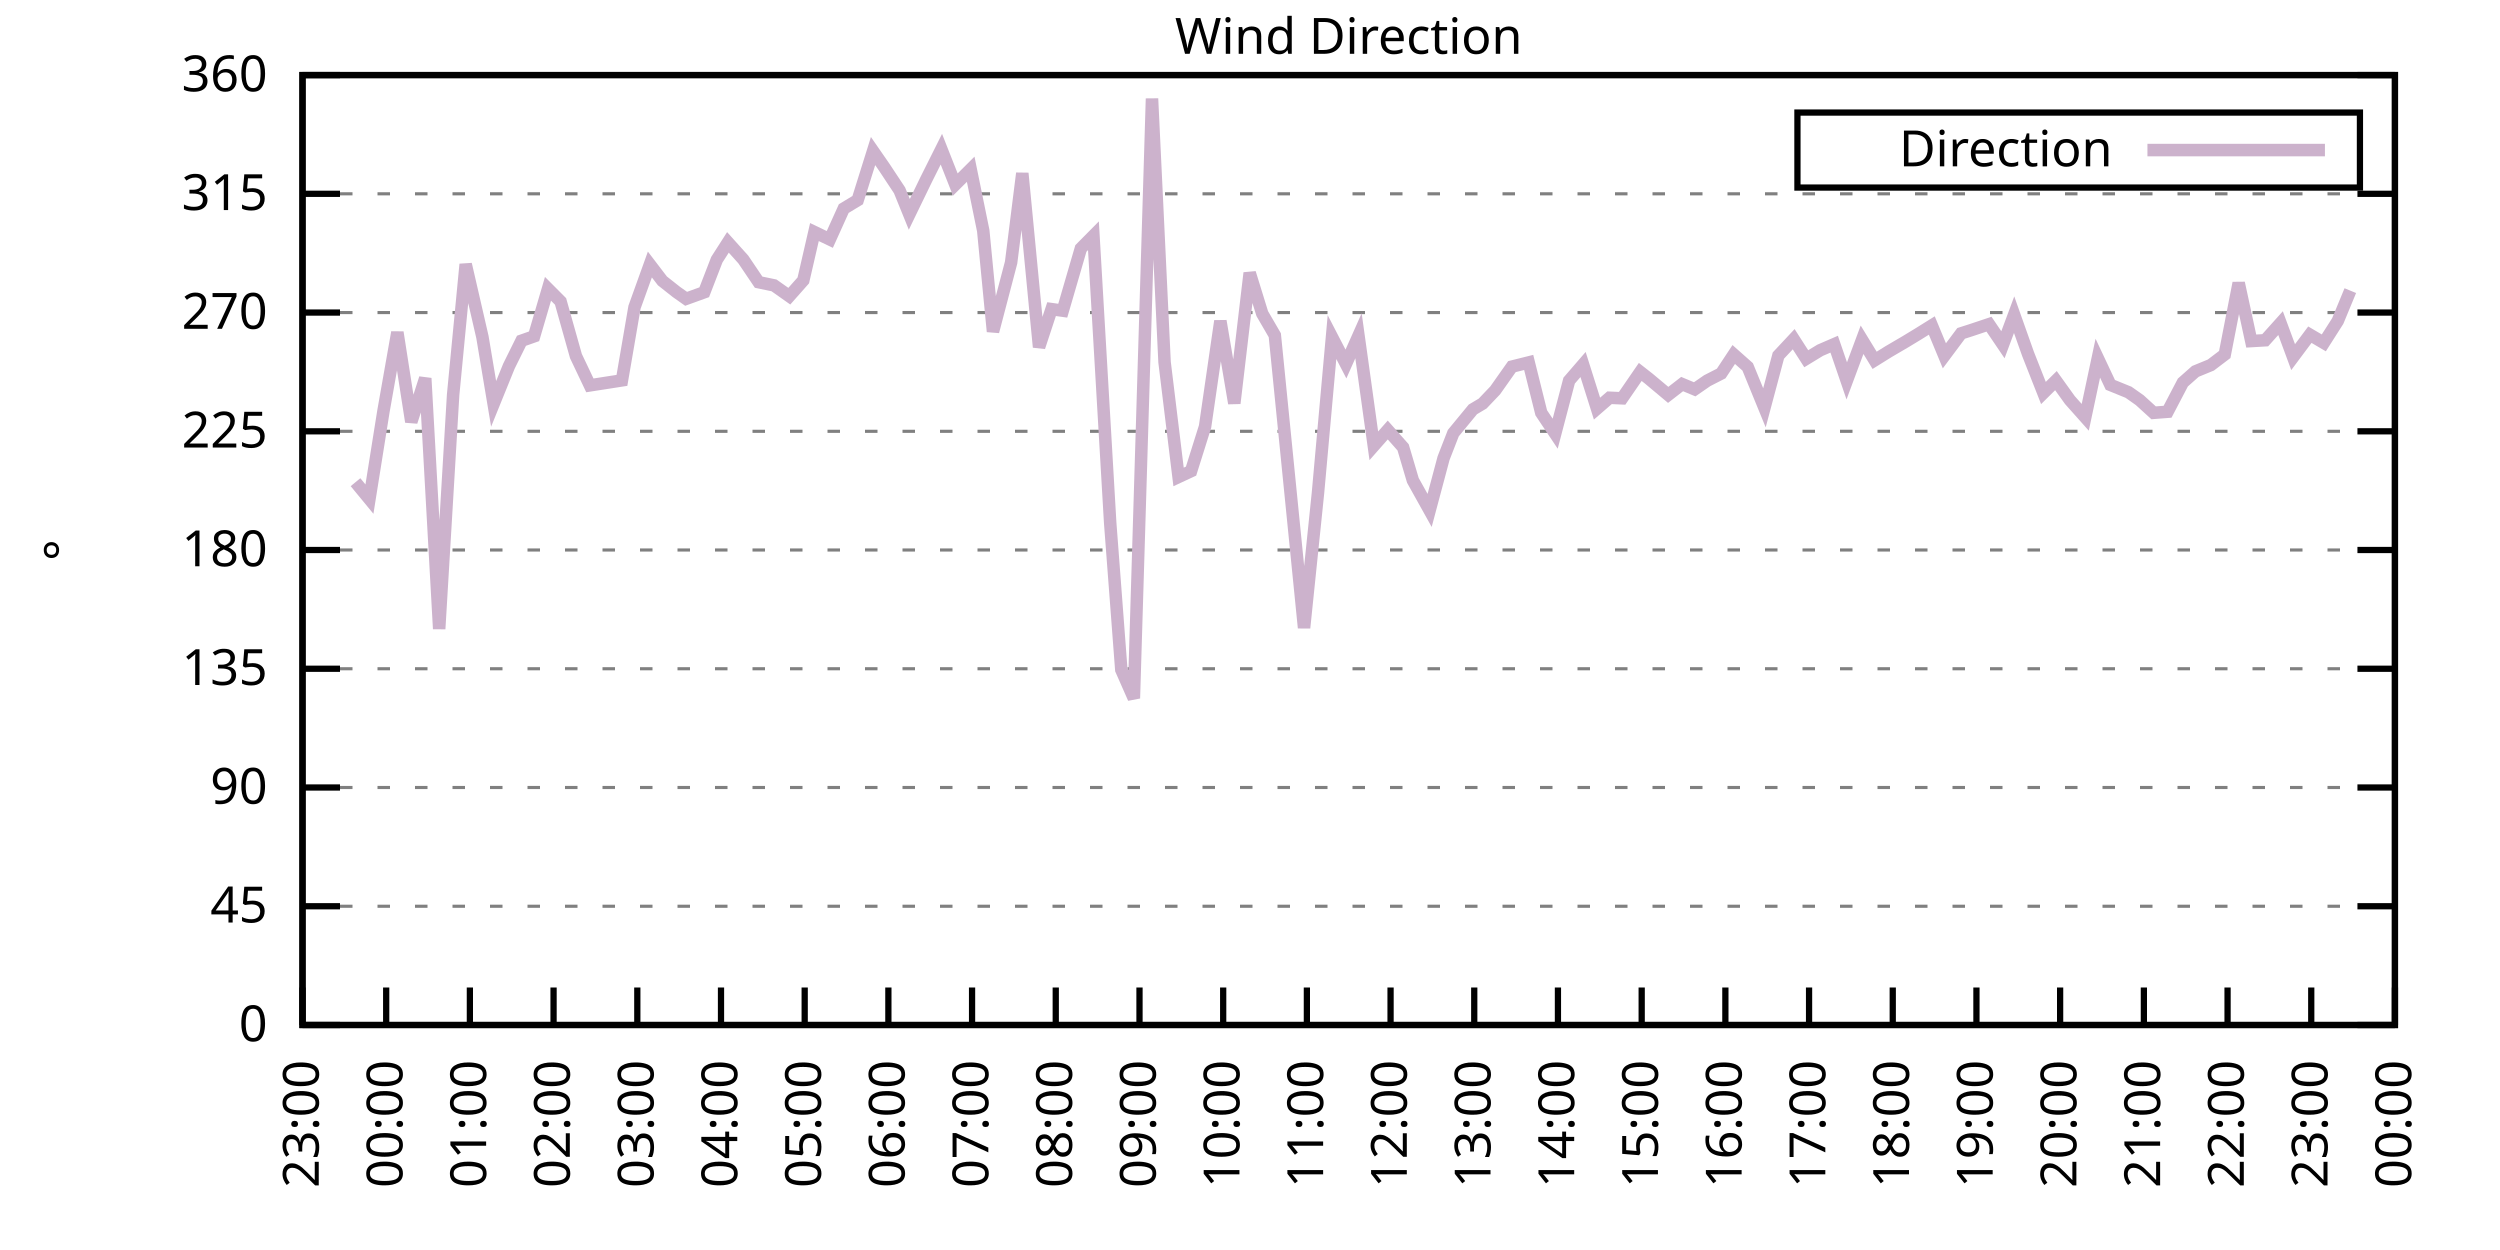
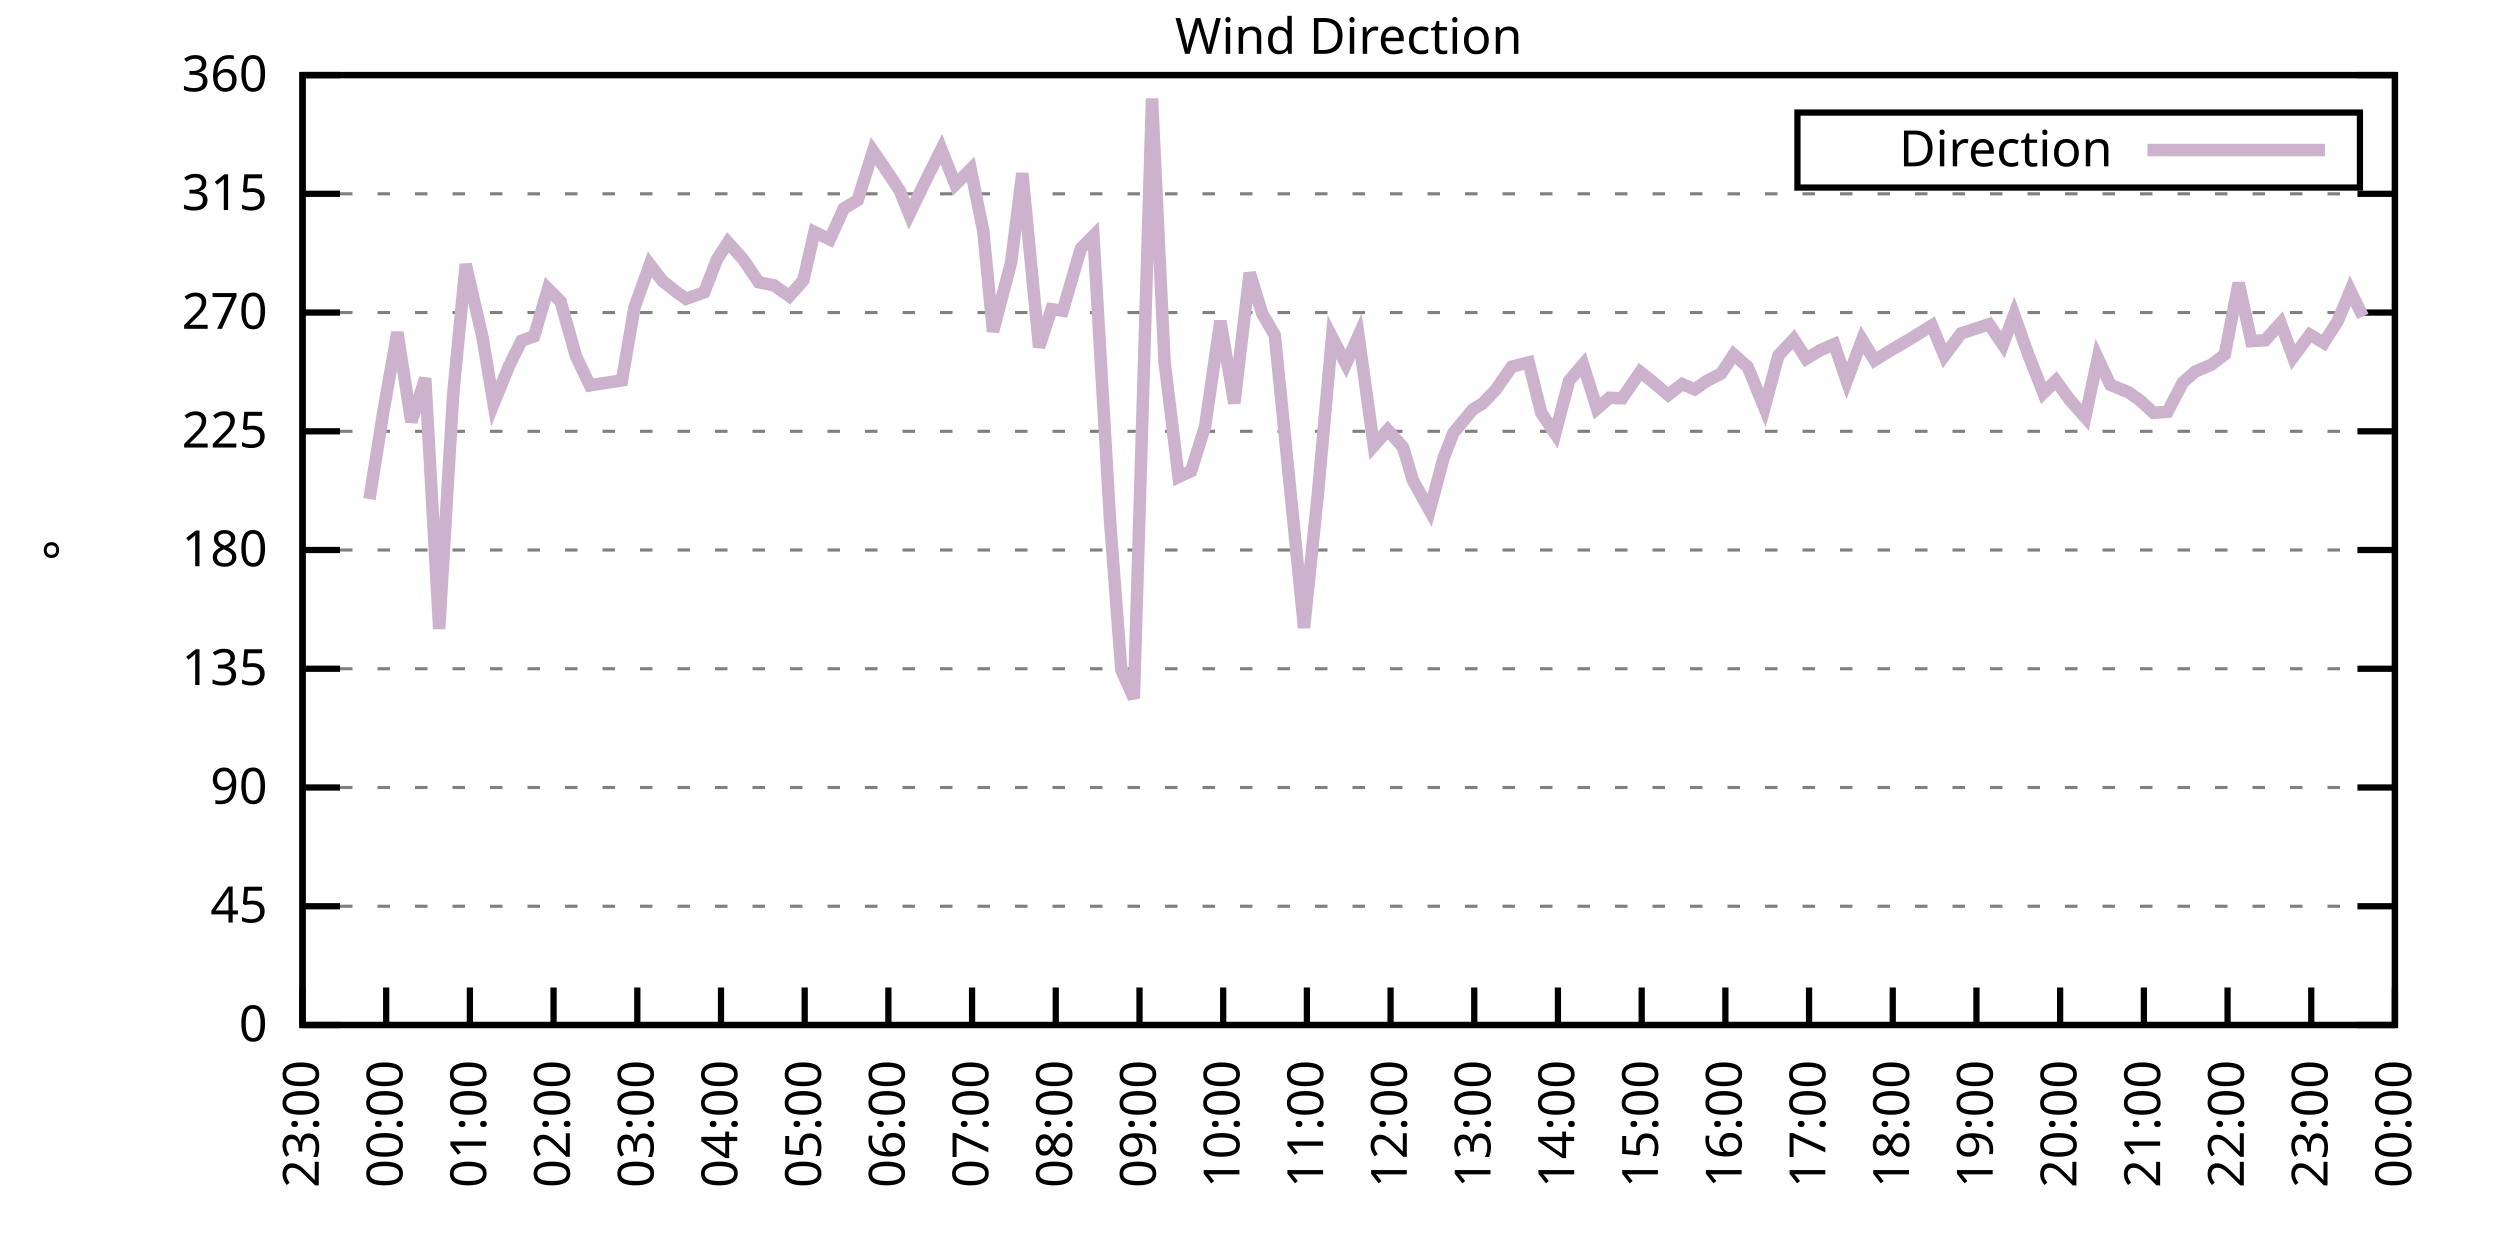
<svg xmlns="http://www.w3.org/2000/svg" xmlns:xlink="http://www.w3.org/1999/xlink" width="400" height="200" viewBox="0 0 400 200">
  <g id="gnuplot_canvas">
    <rect x="0" y="0" width="400" height="200" fill="none" />
    <defs>
      <circle id="gpDot" r="0.5" stroke-width="0.5" stroke="currentColor" />
      <path id="gpPt0" stroke-width="0.333" stroke="currentColor" d="M-1,0 h2 M0,-1 v2" />
      <path id="gpPt1" stroke-width="0.333" stroke="currentColor" d="M-1,-1 L1,1 M1,-1 L-1,1" />
      <path id="gpPt2" stroke-width="0.333" stroke="currentColor" d="M-1,0 L1,0 M0,-1 L0,1 M-1,-1 L1,1 M-1,1 L1,-1" />
      <rect id="gpPt3" stroke-width="0.333" stroke="currentColor" x="-1" y="-1" width="2" height="2" />
      <rect id="gpPt4" stroke-width="0.333" stroke="currentColor" fill="currentColor" x="-1" y="-1" width="2" height="2" />
      <circle id="gpPt5" stroke-width="0.333" stroke="currentColor" cx="0" cy="0" r="1" />
      <use xlink:href="#gpPt5" id="gpPt6" fill="currentColor" stroke="none" />
      <path id="gpPt7" stroke-width="0.333" stroke="currentColor" d="M0,-1.33 L-1.33,0.67 L1.33,0.67 z" />
      <use xlink:href="#gpPt7" id="gpPt8" fill="currentColor" stroke="none" />
      <use xlink:href="#gpPt7" id="gpPt9" stroke="currentColor" transform="rotate(180)" />
      <use xlink:href="#gpPt9" id="gpPt10" fill="currentColor" stroke="none" />
      <use xlink:href="#gpPt3" id="gpPt11" stroke="currentColor" transform="rotate(45)" />
      <use xlink:href="#gpPt11" id="gpPt12" fill="currentColor" stroke="none" />
      <path id="gpPt13" stroke-width="0.333" stroke="currentColor" d="M0,1.330 L1.265,0.411 L0.782,-1.067 L-0.782,-1.076 L-1.265,0.411 z" />
      <use xlink:href="#gpPt13" id="gpPt14" fill="currentColor" stroke="none" />
      <filter id="textbox" filterUnits="objectBoundingBox" x="0" y="0" height="1" width="1">
        <feFlood flood-color="white" flood-opacity="1" result="bgnd" />
        <feComposite in="SourceGraphic" in2="bgnd" operator="atop" />
      </filter>
      <filter id="greybox" filterUnits="objectBoundingBox" x="0" y="0" height="1" width="1">
        <feFlood flood-color="lightgrey" flood-opacity="1" result="grey" />
        <feComposite in="SourceGraphic" in2="grey" operator="atop" />
      </filter>
    </defs>
    <g fill="none" color="white" stroke="currentColor" stroke-width="1.00" stroke-linecap="butt" stroke-linejoin="miter">
</g>
    <g fill="none" color="black" stroke="currentColor" stroke-width="1.00" stroke-linecap="butt" stroke-linejoin="miter">
      <g stroke="none" shape-rendering="crispEdges">
        <polygon fill="rgb(255, 255, 255)" points="48.40,164.00 383.18,164.00 383.18,12.02 48.40,12.02 " />
      </g>
    </g>
    <g fill="none" color="black" stroke="currentColor" stroke-width="1.00" stroke-linecap="butt" stroke-linejoin="miter">
</g>
    <g fill="none" color="black" stroke="black" stroke-width="0.50" stroke-linecap="butt" stroke-linejoin="miter">
</g>
    <g fill="none" color="gray" stroke="currentColor" stroke-width="0.50" stroke-linecap="butt" stroke-linejoin="miter">
      <path stroke="gray" stroke-dasharray="2,4" class="gridline" d="M48.40,164.00 L383.19,164.00  " />
    </g>
    <g fill="none" color="gray" stroke="gray" stroke-width="1.00" stroke-linecap="butt" stroke-linejoin="miter">
</g>
    <g fill="none" color="black" stroke="currentColor" stroke-width="1.00" stroke-linecap="butt" stroke-linejoin="miter">
      <path stroke="black" d="M48.40,164.00 L54.40,164.00 M383.19,164.00 L377.19,164.00  " />
      <g transform="translate(42.80,166.60)" stroke="none" fill="black" font-family="Sans" font-size="8.00" text-anchor="end">
        <text>
          <tspan font-family="Sans"> 0</tspan>
        </text>
      </g>
    </g>
    <g fill="none" color="black" stroke="currentColor" stroke-width="1.00" stroke-linecap="butt" stroke-linejoin="miter">
</g>
    <g fill="none" color="black" stroke="black" stroke-width="0.50" stroke-linecap="butt" stroke-linejoin="miter">
</g>
    <g fill="none" color="gray" stroke="currentColor" stroke-width="0.50" stroke-linecap="butt" stroke-linejoin="miter">
      <path stroke="gray" stroke-dasharray="2,4" class="gridline" d="M48.40,145.00 L383.19,145.00  " />
    </g>
    <g fill="none" color="gray" stroke="gray" stroke-width="1.00" stroke-linecap="butt" stroke-linejoin="miter">
</g>
    <g fill="none" color="black" stroke="currentColor" stroke-width="1.00" stroke-linecap="butt" stroke-linejoin="miter">
      <path stroke="black" d="M48.40,145.00 L54.40,145.00 M383.19,145.00 L377.19,145.00  " />
      <g transform="translate(42.80,147.60)" stroke="none" fill="black" font-family="Sans" font-size="8.00" text-anchor="end">
        <text>
          <tspan font-family="Sans"> 45</tspan>
        </text>
      </g>
    </g>
    <g fill="none" color="black" stroke="currentColor" stroke-width="1.00" stroke-linecap="butt" stroke-linejoin="miter">
</g>
    <g fill="none" color="black" stroke="black" stroke-width="0.50" stroke-linecap="butt" stroke-linejoin="miter">
</g>
    <g fill="none" color="gray" stroke="currentColor" stroke-width="0.50" stroke-linecap="butt" stroke-linejoin="miter">
      <path stroke="gray" stroke-dasharray="2,4" class="gridline" d="M48.40,126.00 L383.19,126.00  " />
    </g>
    <g fill="none" color="gray" stroke="gray" stroke-width="1.00" stroke-linecap="butt" stroke-linejoin="miter">
</g>
    <g fill="none" color="black" stroke="currentColor" stroke-width="1.00" stroke-linecap="butt" stroke-linejoin="miter">
      <path stroke="black" d="M48.40,126.00 L54.40,126.00 M383.19,126.00 L377.19,126.00  " />
      <g transform="translate(42.80,128.60)" stroke="none" fill="black" font-family="Sans" font-size="8.00" text-anchor="end">
        <text>
          <tspan font-family="Sans"> 90</tspan>
        </text>
      </g>
    </g>
    <g fill="none" color="black" stroke="currentColor" stroke-width="1.00" stroke-linecap="butt" stroke-linejoin="miter">
</g>
    <g fill="none" color="black" stroke="black" stroke-width="0.50" stroke-linecap="butt" stroke-linejoin="miter">
</g>
    <g fill="none" color="gray" stroke="currentColor" stroke-width="0.50" stroke-linecap="butt" stroke-linejoin="miter">
      <path stroke="gray" stroke-dasharray="2,4" class="gridline" d="M48.40,107.00 L383.19,107.00  " />
    </g>
    <g fill="none" color="gray" stroke="gray" stroke-width="1.00" stroke-linecap="butt" stroke-linejoin="miter">
</g>
    <g fill="none" color="black" stroke="currentColor" stroke-width="1.00" stroke-linecap="butt" stroke-linejoin="miter">
      <path stroke="black" d="M48.40,107.00 L54.40,107.00 M383.19,107.00 L377.19,107.00  " />
      <g transform="translate(42.80,109.60)" stroke="none" fill="black" font-family="Sans" font-size="8.00" text-anchor="end">
        <text>
          <tspan font-family="Sans"> 135</tspan>
        </text>
      </g>
    </g>
    <g fill="none" color="black" stroke="currentColor" stroke-width="1.00" stroke-linecap="butt" stroke-linejoin="miter">
</g>
    <g fill="none" color="black" stroke="black" stroke-width="0.50" stroke-linecap="butt" stroke-linejoin="miter">
</g>
    <g fill="none" color="gray" stroke="currentColor" stroke-width="0.50" stroke-linecap="butt" stroke-linejoin="miter">
      <path stroke="gray" stroke-dasharray="2,4" class="gridline" d="M48.40,88.00 L383.19,88.00  " />
    </g>
    <g fill="none" color="gray" stroke="gray" stroke-width="1.00" stroke-linecap="butt" stroke-linejoin="miter">
</g>
    <g fill="none" color="black" stroke="currentColor" stroke-width="1.00" stroke-linecap="butt" stroke-linejoin="miter">
      <path stroke="black" d="M48.40,88.00 L54.40,88.00 M383.19,88.00 L377.19,88.00  " />
      <g transform="translate(42.80,90.60)" stroke="none" fill="black" font-family="Sans" font-size="8.00" text-anchor="end">
        <text>
          <tspan font-family="Sans"> 180</tspan>
        </text>
      </g>
    </g>
    <g fill="none" color="black" stroke="currentColor" stroke-width="1.00" stroke-linecap="butt" stroke-linejoin="miter">
</g>
    <g fill="none" color="black" stroke="black" stroke-width="0.50" stroke-linecap="butt" stroke-linejoin="miter">
</g>
    <g fill="none" color="gray" stroke="currentColor" stroke-width="0.50" stroke-linecap="butt" stroke-linejoin="miter">
      <path stroke="gray" stroke-dasharray="2,4" class="gridline" d="M48.40,69.01 L383.19,69.01  " />
    </g>
    <g fill="none" color="gray" stroke="gray" stroke-width="1.00" stroke-linecap="butt" stroke-linejoin="miter">
</g>
    <g fill="none" color="black" stroke="currentColor" stroke-width="1.00" stroke-linecap="butt" stroke-linejoin="miter">
      <path stroke="black" d="M48.40,69.01 L54.40,69.01 M383.19,69.01 L377.19,69.01  " />
      <g transform="translate(42.80,71.61)" stroke="none" fill="black" font-family="Sans" font-size="8.00" text-anchor="end">
        <text>
          <tspan font-family="Sans"> 225</tspan>
        </text>
      </g>
    </g>
    <g fill="none" color="black" stroke="currentColor" stroke-width="1.00" stroke-linecap="butt" stroke-linejoin="miter">
</g>
    <g fill="none" color="black" stroke="black" stroke-width="0.50" stroke-linecap="butt" stroke-linejoin="miter">
</g>
    <g fill="none" color="gray" stroke="currentColor" stroke-width="0.50" stroke-linecap="butt" stroke-linejoin="miter">
      <path stroke="gray" stroke-dasharray="2,4" class="gridline" d="M48.40,50.01 L383.19,50.01  " />
    </g>
    <g fill="none" color="gray" stroke="gray" stroke-width="1.00" stroke-linecap="butt" stroke-linejoin="miter">
</g>
    <g fill="none" color="black" stroke="currentColor" stroke-width="1.00" stroke-linecap="butt" stroke-linejoin="miter">
      <path stroke="black" d="M48.40,50.01 L54.40,50.01 M383.19,50.01 L377.19,50.01  " />
      <g transform="translate(42.80,52.61)" stroke="none" fill="black" font-family="Sans" font-size="8.00" text-anchor="end">
        <text>
          <tspan font-family="Sans"> 270</tspan>
        </text>
      </g>
    </g>
    <g fill="none" color="black" stroke="currentColor" stroke-width="1.00" stroke-linecap="butt" stroke-linejoin="miter">
</g>
    <g fill="none" color="black" stroke="black" stroke-width="0.50" stroke-linecap="butt" stroke-linejoin="miter">
</g>
    <g fill="none" color="gray" stroke="currentColor" stroke-width="0.50" stroke-linecap="butt" stroke-linejoin="miter">
      <path stroke="gray" stroke-dasharray="2,4" class="gridline" d="M48.40,31.01 L383.19,31.01  " />
    </g>
    <g fill="none" color="gray" stroke="gray" stroke-width="1.00" stroke-linecap="butt" stroke-linejoin="miter">
</g>
    <g fill="none" color="black" stroke="currentColor" stroke-width="1.00" stroke-linecap="butt" stroke-linejoin="miter">
      <path stroke="black" d="M48.40,31.01 L54.40,31.01 M383.19,31.01 L377.19,31.01  " />
      <g transform="translate(42.80,33.61)" stroke="none" fill="black" font-family="Sans" font-size="8.00" text-anchor="end">
        <text>
          <tspan font-family="Sans"> 315</tspan>
        </text>
      </g>
    </g>
    <g fill="none" color="black" stroke="currentColor" stroke-width="1.00" stroke-linecap="butt" stroke-linejoin="miter">
</g>
    <g fill="none" color="black" stroke="black" stroke-width="0.50" stroke-linecap="butt" stroke-linejoin="miter">
</g>
    <g fill="none" color="gray" stroke="currentColor" stroke-width="0.50" stroke-linecap="butt" stroke-linejoin="miter">
      <path stroke="gray" stroke-dasharray="2,4" class="gridline" d="M48.40,12.01 L383.19,12.01  " />
    </g>
    <g fill="none" color="gray" stroke="gray" stroke-width="1.00" stroke-linecap="butt" stroke-linejoin="miter">
</g>
    <g fill="none" color="black" stroke="currentColor" stroke-width="1.00" stroke-linecap="butt" stroke-linejoin="miter">
      <path stroke="black" d="M48.40,12.01 L54.40,12.01 M383.19,12.01 L377.19,12.01  " />
      <g transform="translate(42.80,14.61)" stroke="none" fill="black" font-family="Sans" font-size="8.00" text-anchor="end">
        <text>
          <tspan font-family="Sans"> 360</tspan>
        </text>
      </g>
    </g>
    <g fill="none" color="black" stroke="currentColor" stroke-width="1.00" stroke-linecap="butt" stroke-linejoin="miter">
      <path stroke="black" d="M48.40,164.00 L48.40,158.00  " />
      <g transform="translate(51.00,169.60) rotate(270.00)" stroke="none" fill="black" font-family="Sans" font-size="8.00" text-anchor="end">
        <text>
          <tspan font-family="Sans">23:00</tspan>
        </text>
      </g>
    </g>
    <g fill="none" color="black" stroke="currentColor" stroke-width="1.00" stroke-linecap="butt" stroke-linejoin="miter">
      <path stroke="black" d="M61.79,164.00 L61.79,158.00  " />
      <g transform="translate(64.39,169.60) rotate(270.00)" stroke="none" fill="black" font-family="Sans" font-size="8.00" text-anchor="end">
        <text>
          <tspan font-family="Sans">00:00</tspan>
        </text>
      </g>
    </g>
    <g fill="none" color="black" stroke="currentColor" stroke-width="1.00" stroke-linecap="butt" stroke-linejoin="miter">
      <path stroke="black" d="M75.18,164.00 L75.18,158.00  " />
      <g transform="translate(77.78,169.60) rotate(270.00)" stroke="none" fill="black" font-family="Sans" font-size="8.00" text-anchor="end">
        <text>
          <tspan font-family="Sans">01:00</tspan>
        </text>
      </g>
    </g>
    <g fill="none" color="black" stroke="currentColor" stroke-width="1.00" stroke-linecap="butt" stroke-linejoin="miter">
      <path stroke="black" d="M88.57,164.00 L88.57,158.00  " />
      <g transform="translate(91.17,169.60) rotate(270.00)" stroke="none" fill="black" font-family="Sans" font-size="8.00" text-anchor="end">
        <text>
          <tspan font-family="Sans">02:00</tspan>
        </text>
      </g>
    </g>
    <g fill="none" color="black" stroke="currentColor" stroke-width="1.00" stroke-linecap="butt" stroke-linejoin="miter">
      <path stroke="black" d="M101.97,164.00 L101.97,158.00  " />
      <g transform="translate(104.57,169.60) rotate(270.00)" stroke="none" fill="black" font-family="Sans" font-size="8.00" text-anchor="end">
        <text>
          <tspan font-family="Sans">03:00</tspan>
        </text>
      </g>
    </g>
    <g fill="none" color="black" stroke="currentColor" stroke-width="1.00" stroke-linecap="butt" stroke-linejoin="miter">
      <path stroke="black" d="M115.36,164.00 L115.36,158.00  " />
      <g transform="translate(117.96,169.60) rotate(270.00)" stroke="none" fill="black" font-family="Sans" font-size="8.00" text-anchor="end">
        <text>
          <tspan font-family="Sans">04:00</tspan>
        </text>
      </g>
    </g>
    <g fill="none" color="black" stroke="currentColor" stroke-width="1.00" stroke-linecap="butt" stroke-linejoin="miter">
      <path stroke="black" d="M128.75,164.00 L128.75,158.00  " />
      <g transform="translate(131.35,169.60) rotate(270.00)" stroke="none" fill="black" font-family="Sans" font-size="8.00" text-anchor="end">
        <text>
          <tspan font-family="Sans">05:00</tspan>
        </text>
      </g>
    </g>
    <g fill="none" color="black" stroke="currentColor" stroke-width="1.00" stroke-linecap="butt" stroke-linejoin="miter">
      <path stroke="black" d="M142.14,164.00 L142.14,158.00  " />
      <g transform="translate(144.74,169.60) rotate(270.00)" stroke="none" fill="black" font-family="Sans" font-size="8.00" text-anchor="end">
        <text>
          <tspan font-family="Sans">06:00</tspan>
        </text>
      </g>
    </g>
    <g fill="none" color="black" stroke="currentColor" stroke-width="1.00" stroke-linecap="butt" stroke-linejoin="miter">
      <path stroke="black" d="M155.53,164.00 L155.53,158.00  " />
      <g transform="translate(158.13,169.60) rotate(270.00)" stroke="none" fill="black" font-family="Sans" font-size="8.00" text-anchor="end">
        <text>
          <tspan font-family="Sans">07:00</tspan>
        </text>
      </g>
    </g>
    <g fill="none" color="black" stroke="currentColor" stroke-width="1.00" stroke-linecap="butt" stroke-linejoin="miter">
      <path stroke="black" d="M168.92,164.00 L168.92,158.00  " />
      <g transform="translate(171.52,169.60) rotate(270.00)" stroke="none" fill="black" font-family="Sans" font-size="8.00" text-anchor="end">
        <text>
          <tspan font-family="Sans">08:00</tspan>
        </text>
      </g>
    </g>
    <g fill="none" color="black" stroke="currentColor" stroke-width="1.00" stroke-linecap="butt" stroke-linejoin="miter">
      <path stroke="black" d="M182.32,164.00 L182.32,158.00  " />
      <g transform="translate(184.92,169.60) rotate(270.00)" stroke="none" fill="black" font-family="Sans" font-size="8.00" text-anchor="end">
        <text>
          <tspan font-family="Sans">09:00</tspan>
        </text>
      </g>
    </g>
    <g fill="none" color="black" stroke="currentColor" stroke-width="1.00" stroke-linecap="butt" stroke-linejoin="miter">
      <path stroke="black" d="M195.71,164.00 L195.71,158.00  " />
      <g transform="translate(198.31,169.60) rotate(270.00)" stroke="none" fill="black" font-family="Sans" font-size="8.00" text-anchor="end">
        <text>
          <tspan font-family="Sans">10:00</tspan>
        </text>
      </g>
    </g>
    <g fill="none" color="black" stroke="currentColor" stroke-width="1.00" stroke-linecap="butt" stroke-linejoin="miter">
      <path stroke="black" d="M209.10,164.00 L209.10,158.00  " />
      <g transform="translate(211.70,169.60) rotate(270.00)" stroke="none" fill="black" font-family="Sans" font-size="8.00" text-anchor="end">
        <text>
          <tspan font-family="Sans">11:00</tspan>
        </text>
      </g>
    </g>
    <g fill="none" color="black" stroke="currentColor" stroke-width="1.00" stroke-linecap="butt" stroke-linejoin="miter">
      <path stroke="black" d="M222.49,164.00 L222.49,158.00  " />
      <g transform="translate(225.09,169.60) rotate(270.00)" stroke="none" fill="black" font-family="Sans" font-size="8.00" text-anchor="end">
        <text>
          <tspan font-family="Sans">12:00</tspan>
        </text>
      </g>
    </g>
    <g fill="none" color="black" stroke="currentColor" stroke-width="1.00" stroke-linecap="butt" stroke-linejoin="miter">
      <path stroke="black" d="M235.88,164.00 L235.88,158.00  " />
      <g transform="translate(238.48,169.60) rotate(270.00)" stroke="none" fill="black" font-family="Sans" font-size="8.00" text-anchor="end">
        <text>
          <tspan font-family="Sans">13:00</tspan>
        </text>
      </g>
    </g>
    <g fill="none" color="black" stroke="currentColor" stroke-width="1.00" stroke-linecap="butt" stroke-linejoin="miter">
      <path stroke="black" d="M249.27,164.00 L249.27,158.00  " />
      <g transform="translate(251.87,169.60) rotate(270.00)" stroke="none" fill="black" font-family="Sans" font-size="8.00" text-anchor="end">
        <text>
          <tspan font-family="Sans">14:00</tspan>
        </text>
      </g>
    </g>
    <g fill="none" color="black" stroke="currentColor" stroke-width="1.00" stroke-linecap="butt" stroke-linejoin="miter">
      <path stroke="black" d="M262.67,164.00 L262.67,158.00  " />
      <g transform="translate(265.27,169.60) rotate(270.00)" stroke="none" fill="black" font-family="Sans" font-size="8.00" text-anchor="end">
        <text>
          <tspan font-family="Sans">15:00</tspan>
        </text>
      </g>
    </g>
    <g fill="none" color="black" stroke="currentColor" stroke-width="1.00" stroke-linecap="butt" stroke-linejoin="miter">
      <path stroke="black" d="M276.06,164.00 L276.06,158.00  " />
      <g transform="translate(278.66,169.60) rotate(270.00)" stroke="none" fill="black" font-family="Sans" font-size="8.00" text-anchor="end">
        <text>
          <tspan font-family="Sans">16:00</tspan>
        </text>
      </g>
    </g>
    <g fill="none" color="black" stroke="currentColor" stroke-width="1.00" stroke-linecap="butt" stroke-linejoin="miter">
      <path stroke="black" d="M289.45,164.00 L289.45,158.00  " />
      <g transform="translate(292.05,169.60) rotate(270.00)" stroke="none" fill="black" font-family="Sans" font-size="8.00" text-anchor="end">
        <text>
          <tspan font-family="Sans">17:00</tspan>
        </text>
      </g>
    </g>
    <g fill="none" color="black" stroke="currentColor" stroke-width="1.00" stroke-linecap="butt" stroke-linejoin="miter">
      <path stroke="black" d="M302.84,164.00 L302.84,158.00  " />
      <g transform="translate(305.44,169.60) rotate(270.00)" stroke="none" fill="black" font-family="Sans" font-size="8.00" text-anchor="end">
        <text>
          <tspan font-family="Sans">18:00</tspan>
        </text>
      </g>
    </g>
    <g fill="none" color="black" stroke="currentColor" stroke-width="1.00" stroke-linecap="butt" stroke-linejoin="miter">
      <path stroke="black" d="M316.23,164.00 L316.23,158.00  " />
      <g transform="translate(318.83,169.60) rotate(270.00)" stroke="none" fill="black" font-family="Sans" font-size="8.00" text-anchor="end">
        <text>
          <tspan font-family="Sans">19:00</tspan>
        </text>
      </g>
    </g>
    <g fill="none" color="black" stroke="currentColor" stroke-width="1.00" stroke-linecap="butt" stroke-linejoin="miter">
      <path stroke="black" d="M329.62,164.00 L329.62,158.00  " />
      <g transform="translate(332.22,169.60) rotate(270.00)" stroke="none" fill="black" font-family="Sans" font-size="8.00" text-anchor="end">
        <text>
          <tspan font-family="Sans">20:00</tspan>
        </text>
      </g>
    </g>
    <g fill="none" color="black" stroke="currentColor" stroke-width="1.00" stroke-linecap="butt" stroke-linejoin="miter">
      <path stroke="black" d="M343.02,164.00 L343.02,158.00  " />
      <g transform="translate(345.62,169.60) rotate(270.00)" stroke="none" fill="black" font-family="Sans" font-size="8.00" text-anchor="end">
        <text>
          <tspan font-family="Sans">21:00</tspan>
        </text>
      </g>
    </g>
    <g fill="none" color="black" stroke="currentColor" stroke-width="1.00" stroke-linecap="butt" stroke-linejoin="miter">
      <path stroke="black" d="M356.41,164.00 L356.41,158.00  " />
      <g transform="translate(359.01,169.60) rotate(270.00)" stroke="none" fill="black" font-family="Sans" font-size="8.00" text-anchor="end">
        <text>
          <tspan font-family="Sans">22:00</tspan>
        </text>
      </g>
    </g>
    <g fill="none" color="black" stroke="currentColor" stroke-width="1.00" stroke-linecap="butt" stroke-linejoin="miter">
      <path stroke="black" d="M369.80,164.00 L369.80,158.00  " />
      <g transform="translate(372.40,169.60) rotate(270.00)" stroke="none" fill="black" font-family="Sans" font-size="8.00" text-anchor="end">
        <text>
          <tspan font-family="Sans">23:00</tspan>
        </text>
      </g>
    </g>
    <g fill="none" color="black" stroke="currentColor" stroke-width="1.00" stroke-linecap="butt" stroke-linejoin="miter">
      <path stroke="black" d="M383.19,164.00 L383.19,158.00  " />
      <g transform="translate(385.79,169.60) rotate(270.00)" stroke="none" fill="black" font-family="Sans" font-size="8.00" text-anchor="end">
        <text>
          <tspan font-family="Sans">00:00</tspan>
        </text>
      </g>
    </g>
    <g fill="none" color="black" stroke="currentColor" stroke-width="1.00" stroke-linecap="butt" stroke-linejoin="miter">
</g>
    <g fill="none" color="black" stroke="currentColor" stroke-width="1.00" stroke-linecap="butt" stroke-linejoin="miter">
      <path stroke="black" d="M48.40,12.01 L48.40,164.00 L383.19,164.00 L383.19,12.01 L48.40,12.01 Z  " />
    </g>
    <g fill="none" color="black" stroke="currentColor" stroke-width="1.00" stroke-linecap="butt" stroke-linejoin="miter">
</g>
    <g fill="none" color="black" stroke="currentColor" stroke-width="1.00" stroke-linecap="butt" stroke-linejoin="miter">
      <path stroke="black" d="M287.59,30.01 L287.59,18.01 L377.59,18.01 L377.59,30.01 L287.59,30.01 Z  " />
    </g>
    <g id="Wind_direction_plot_1">
      <g fill="none" color="white" stroke="black" stroke-width="2.00" stroke-linecap="butt" stroke-linejoin="miter">
</g>
      <g fill="none" color="black" stroke="currentColor" stroke-width="2.00" stroke-linecap="butt" stroke-linejoin="miter">
        <g transform="translate(337.99,26.61)" stroke="none" fill="black" font-family="Sans" font-size="8.00" text-anchor="end">
          <text>
            <tspan font-family="Sans">Direction</tspan>
          </text>
        </g>
      </g>
      <g fill="none" color="black" stroke="currentColor" stroke-width="2.00" stroke-linecap="butt" stroke-linejoin="miter">
-         <path stroke="rgb(204, 178, 204)" d="M343.59,24.01 L371.99,24.01 M56.88,77.15 L59.11,79.86 L61.35,65.80 L63.58,53.17 L65.81,67.49 L68.04,60.52   L70.27,100.63 L72.50,63.18 L74.51,42.28 L77.19,53.93 L78.98,64.62 L81.43,58.58 L83.44,54.52 L85.45,53.81   L87.68,46.21 L89.69,48.23 L92.15,56.97 L94.38,61.66 L99.51,60.86 L101.52,49.16 L103.98,42.32 L105.98,44.94   L108.22,46.71 L109.78,47.81 L112.68,46.76 L114.69,41.56 L116.47,38.78 L118.93,41.52 L121.38,45.15 L123.84,45.66   L126.29,47.39 L128.53,44.86 L130.31,37.13 L132.77,38.31 L135.00,33.37 L137.23,32.02 L139.69,24.17 L141.47,26.74   L143.93,30.46 L145.49,34.30 L148.17,28.77 L150.62,23.87 L152.85,29.53 L155.31,27.08 L157.32,36.92 L158.88,53.05   L161.78,41.99 L163.57,27.72 L166.25,55.54 L168.25,49.46 L170.04,49.71 L172.94,39.75 L174.95,37.72 L177.63,83.66   L179.41,107.17 L181.42,111.73 L184.32,15.77 L186.33,57.94 L188.57,76.31 L190.57,75.38 L192.81,68.25 L195.26,51.36   L197.49,64.53 L199.95,43.67 L201.96,50.18 L203.97,53.64 L208.65,100.46 L210.88,78.84 L213.12,53.93 L215.35,58.24   L217.36,53.72 L219.81,71.33 L222.04,68.80 L224.50,71.58 L226.06,76.86 L228.74,81.67 L230.97,73.31 L232.53,69.30   L235.66,65.50 L237.22,64.57 L239.23,62.46 L241.91,58.66 L244.59,57.99 L246.60,66.05 L248.83,69.39 L251.06,60.90   L253.29,58.32 L255.52,65.38 L257.53,63.64 L259.54,63.73 L262.44,59.51 L263.78,60.56 L266.91,63.18 L269.14,61.45   L271.15,62.29 L273.16,60.90 L275.39,59.76 L277.40,56.72 L279.63,58.70 L282.31,65.25 L284.54,56.89 L286.99,54.27   L289.00,57.40 L291.23,56.04 L293.47,55.07 L295.48,60.94 L297.93,54.36 L299.94,57.65 L302.17,56.26 L304.85,54.69   L306.86,53.47 L309.09,52.08 L311.10,56.93 L313.78,53.34 L315.34,52.84 L318.24,51.87 L320.47,55.16 L322.26,50.35   L324.49,56.64 L326.95,62.88 L328.95,60.90 L331.19,64.02 L333.64,66.77 L335.65,57.31 L337.66,61.58 L340.56,62.76   L342.35,64.02 L344.58,66.05 L346.81,65.88 L349.26,61.20 L351.27,59.42 L353.73,58.41 L355.96,56.72 L358.19,45.28   L360.20,54.57 L362.43,54.44 L364.89,51.70 L366.90,57.14 L369.58,53.55 L371.81,54.86 L374.04,51.36 L376.05,46.50    " />
+         <path stroke="rgb(204, 178, 204)" d="M343.59,24.01 L371.99,24.01 M59.11,79.86 L61.35,65.80 L63.58,53.17 L65.81,67.49 L68.04,60.52 L70.27,100.63   L72.50,63.18 L74.51,42.28 L77.19,53.93 L78.98,64.62 L81.43,58.58 L83.44,54.52 L85.45,53.81 L87.68,46.21   L89.69,48.23 L92.15,56.97 L94.38,61.66 L99.51,60.86 L101.52,49.16 L103.98,42.32 L105.98,44.94 L108.22,46.71   L109.78,47.81 L112.68,46.76 L114.69,41.56 L116.47,38.78 L118.93,41.52 L121.38,45.15 L123.84,45.66 L126.29,47.39   L128.53,44.86 L130.31,37.13 L132.77,38.31 L135.00,33.37 L137.23,32.02 L139.69,24.17 L141.47,26.74 L143.93,30.46   L145.49,34.30 L148.17,28.77 L150.62,23.87 L152.85,29.53 L155.31,27.08 L157.32,36.92 L158.88,53.05 L161.78,41.99   L163.57,27.72 L166.25,55.54 L168.25,49.46 L170.04,49.71 L172.94,39.75 L174.95,37.72 L177.63,83.66 L179.41,107.17   L181.42,111.73 L184.32,15.77 L186.33,57.94 L188.57,76.31 L190.57,75.38 L192.81,68.25 L195.26,51.36 L197.49,64.53   L199.95,43.67 L201.96,50.18 L203.97,53.64 L208.65,100.46 L210.88,78.84 L213.12,53.93 L215.35,58.24 L217.36,53.72   L219.81,71.33 L222.04,68.80 L224.50,71.58 L226.06,76.86 L228.74,81.67 L230.97,73.31 L232.53,69.30 L235.66,65.50   L237.22,64.57 L239.23,62.46 L241.91,58.66 L244.59,57.99 L246.60,66.05 L248.83,69.39 L251.06,60.90 L253.29,58.32   L255.52,65.38 L257.53,63.64 L259.54,63.73 L262.44,59.51 L263.78,60.56 L266.91,63.18 L269.14,61.45 L271.15,62.29   L273.16,60.90 L275.39,59.76 L277.40,56.72 L279.63,58.70 L282.31,65.25 L284.54,56.89 L286.99,54.27 L289.00,57.40   L291.23,56.04 L293.47,55.07 L295.48,60.94 L297.93,54.36 L299.94,57.65 L302.17,56.26 L304.85,54.69 L306.86,53.47   L309.09,52.08 L311.10,56.93 L313.78,53.34 L315.34,52.84 L318.24,51.87 L320.47,55.16 L322.26,50.35 L324.49,56.64   L326.95,62.88 L328.95,60.90 L331.19,64.02 L333.64,66.77 L335.65,57.31 L337.66,61.58 L340.56,62.76 L342.35,64.02   L344.58,66.05 L346.81,65.88 L349.26,61.20 L351.27,59.42 L353.73,58.41 L355.96,56.72 L358.19,45.28 L360.20,54.57   L362.43,54.44 L364.89,51.70 L366.90,57.14 L369.58,53.55 L371.81,54.86 L374.04,51.36 L376.05,46.50 L378.06,50.64    " />
      </g>
    </g>
    <g fill="none" color="black" stroke="currentColor" stroke-width="2.00" stroke-linecap="butt" stroke-linejoin="miter">
</g>
    <g fill="none" color="black" stroke="black" stroke-width="1.00" stroke-linecap="butt" stroke-linejoin="miter">
</g>
    <g fill="none" color="black" stroke="currentColor" stroke-width="1.00" stroke-linecap="butt" stroke-linejoin="miter">
      <path stroke="black" d="M48.40,12.01 L48.40,164.00 L383.19,164.00 L383.19,12.01 L48.40,12.01 Z  " />
      <g transform="translate(12.80,88.01) rotate(270.00)" stroke="none" fill="black" font-family="Sans" font-size="8.00" text-anchor="middle">
        <text>
          <tspan font-family="Sans">°</tspan>
        </text>
      </g>
    </g>
    <g fill="none" color="black" stroke="currentColor" stroke-width="1.00" stroke-linecap="butt" stroke-linejoin="miter">
</g>
    <g fill="none" color="black" stroke="currentColor" stroke-width="1.00" stroke-linecap="butt" stroke-linejoin="miter">
      <g transform="translate(215.79,8.61)" stroke="none" fill="black" font-family="Sans" font-size="8.00" text-anchor="middle">
        <text>
          <tspan font-family="Sans">Wind Direction</tspan>
        </text>
      </g>
    </g>
    <g fill="none" color="black" stroke="currentColor" stroke-width="1.00" stroke-linecap="butt" stroke-linejoin="miter">
</g>
  </g>
</svg>
